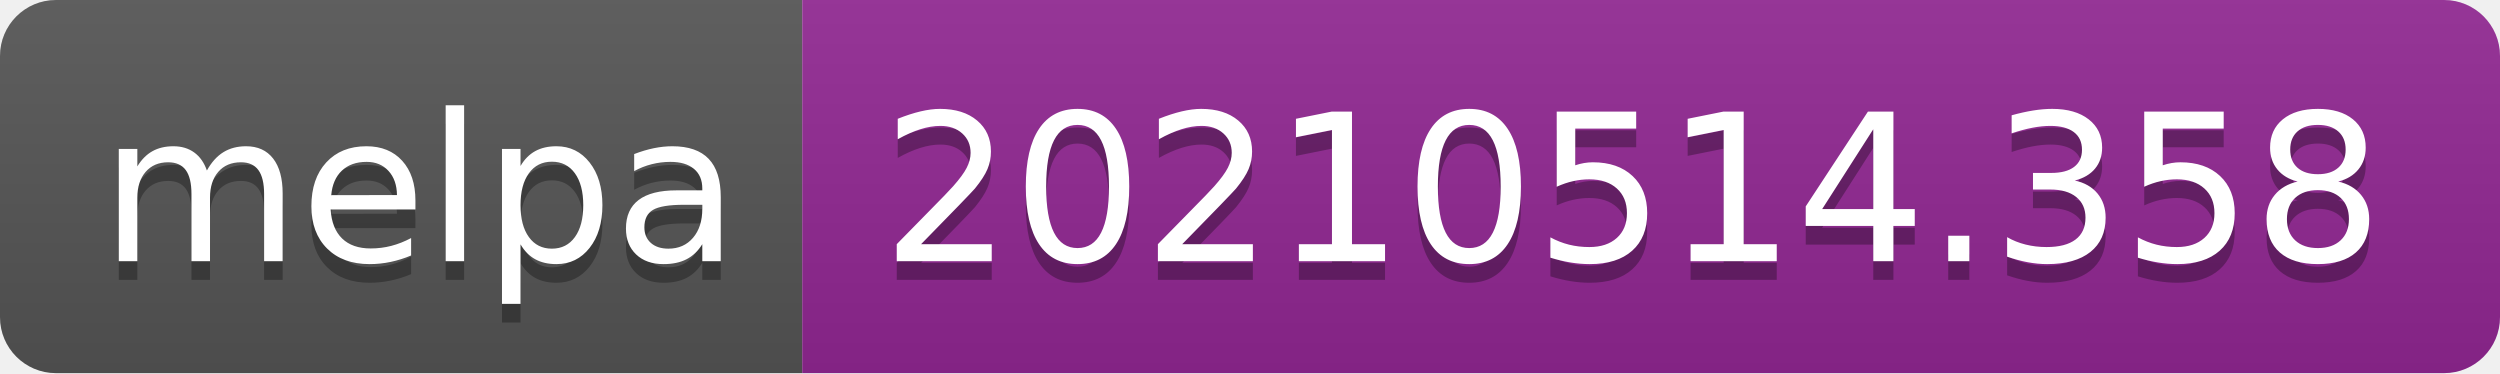
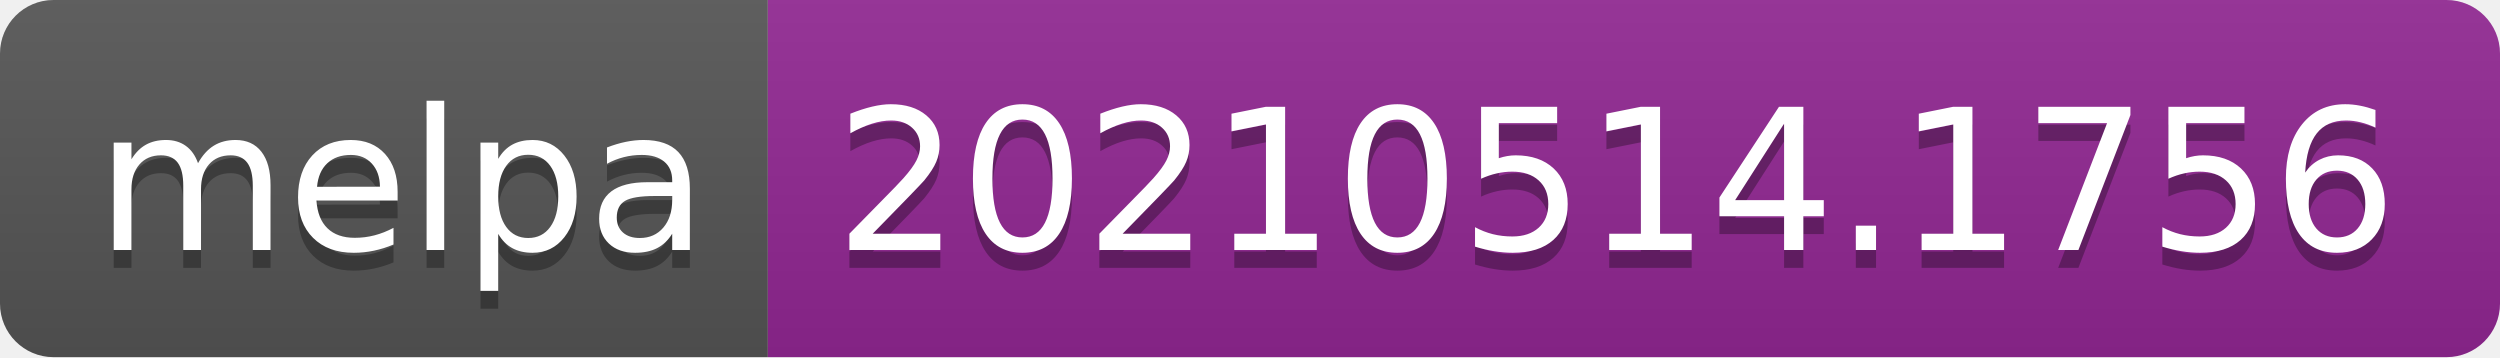
- <svg xmlns="http://www.w3.org/2000/svg" width="134" height="20" role="img" aria-label="melpa: 20210514.358">
+ <svg xmlns="http://www.w3.org/2000/svg" width="140" height="20" role="img" aria-label="melpa: 20210514.1756">
  <linearGradient id="s" x2="0" y2="100%">
    <stop offset="0" stop-color="#bbb" stop-opacity=".1" />
    <stop offset="1" stop-opacity=".1" />
  </linearGradient>
  <clipPath id="r">
-     <rect width="134" height="20" rx="3" fill="#fff" />
+     <rect width="140" height="20" rx="3" fill="#fff" />
  </clipPath>
  <g clip-path="url(#r)">
    <rect width="43" height="20" fill="#555" />
-     <rect x="43" width="91" height="20" fill="#922793" />
-     <rect width="134" height="20" fill="url(#s)" />
+     <rect x="43" width="97" height="20" fill="#922793" />
+     <rect width="140" height="20" fill="url(#s)" />
  </g>
  <g fill="#fff" text-anchor="middle" font-family="Verdana,Geneva,DejaVu Sans,sans-serif" text-rendering="geometricPrecision" font-size="110">
    <text aria-hidden="true" x="225" y="150" fill="#010101" fill-opacity=".3" transform="scale(.1)" textLength="330">melpa</text>
    <text x="225" y="140" transform="scale(.1)" fill="#fff" textLength="330">melpa</text>
-     <text aria-hidden="true" x="875" y="150" fill="#010101" fill-opacity=".3" transform="scale(.1)" textLength="810">20210514.358</text>
-     <text x="875" y="140" transform="scale(.1)" fill="#fff" textLength="810">20210514.358</text>
+     <text aria-hidden="true" x="905" y="150" fill="#010101" fill-opacity=".3" transform="scale(.1)" textLength="870">20210514.1756</text>
+     <text x="905" y="140" transform="scale(.1)" fill="#fff" textLength="870">20210514.1756</text>
  </g>
</svg>
